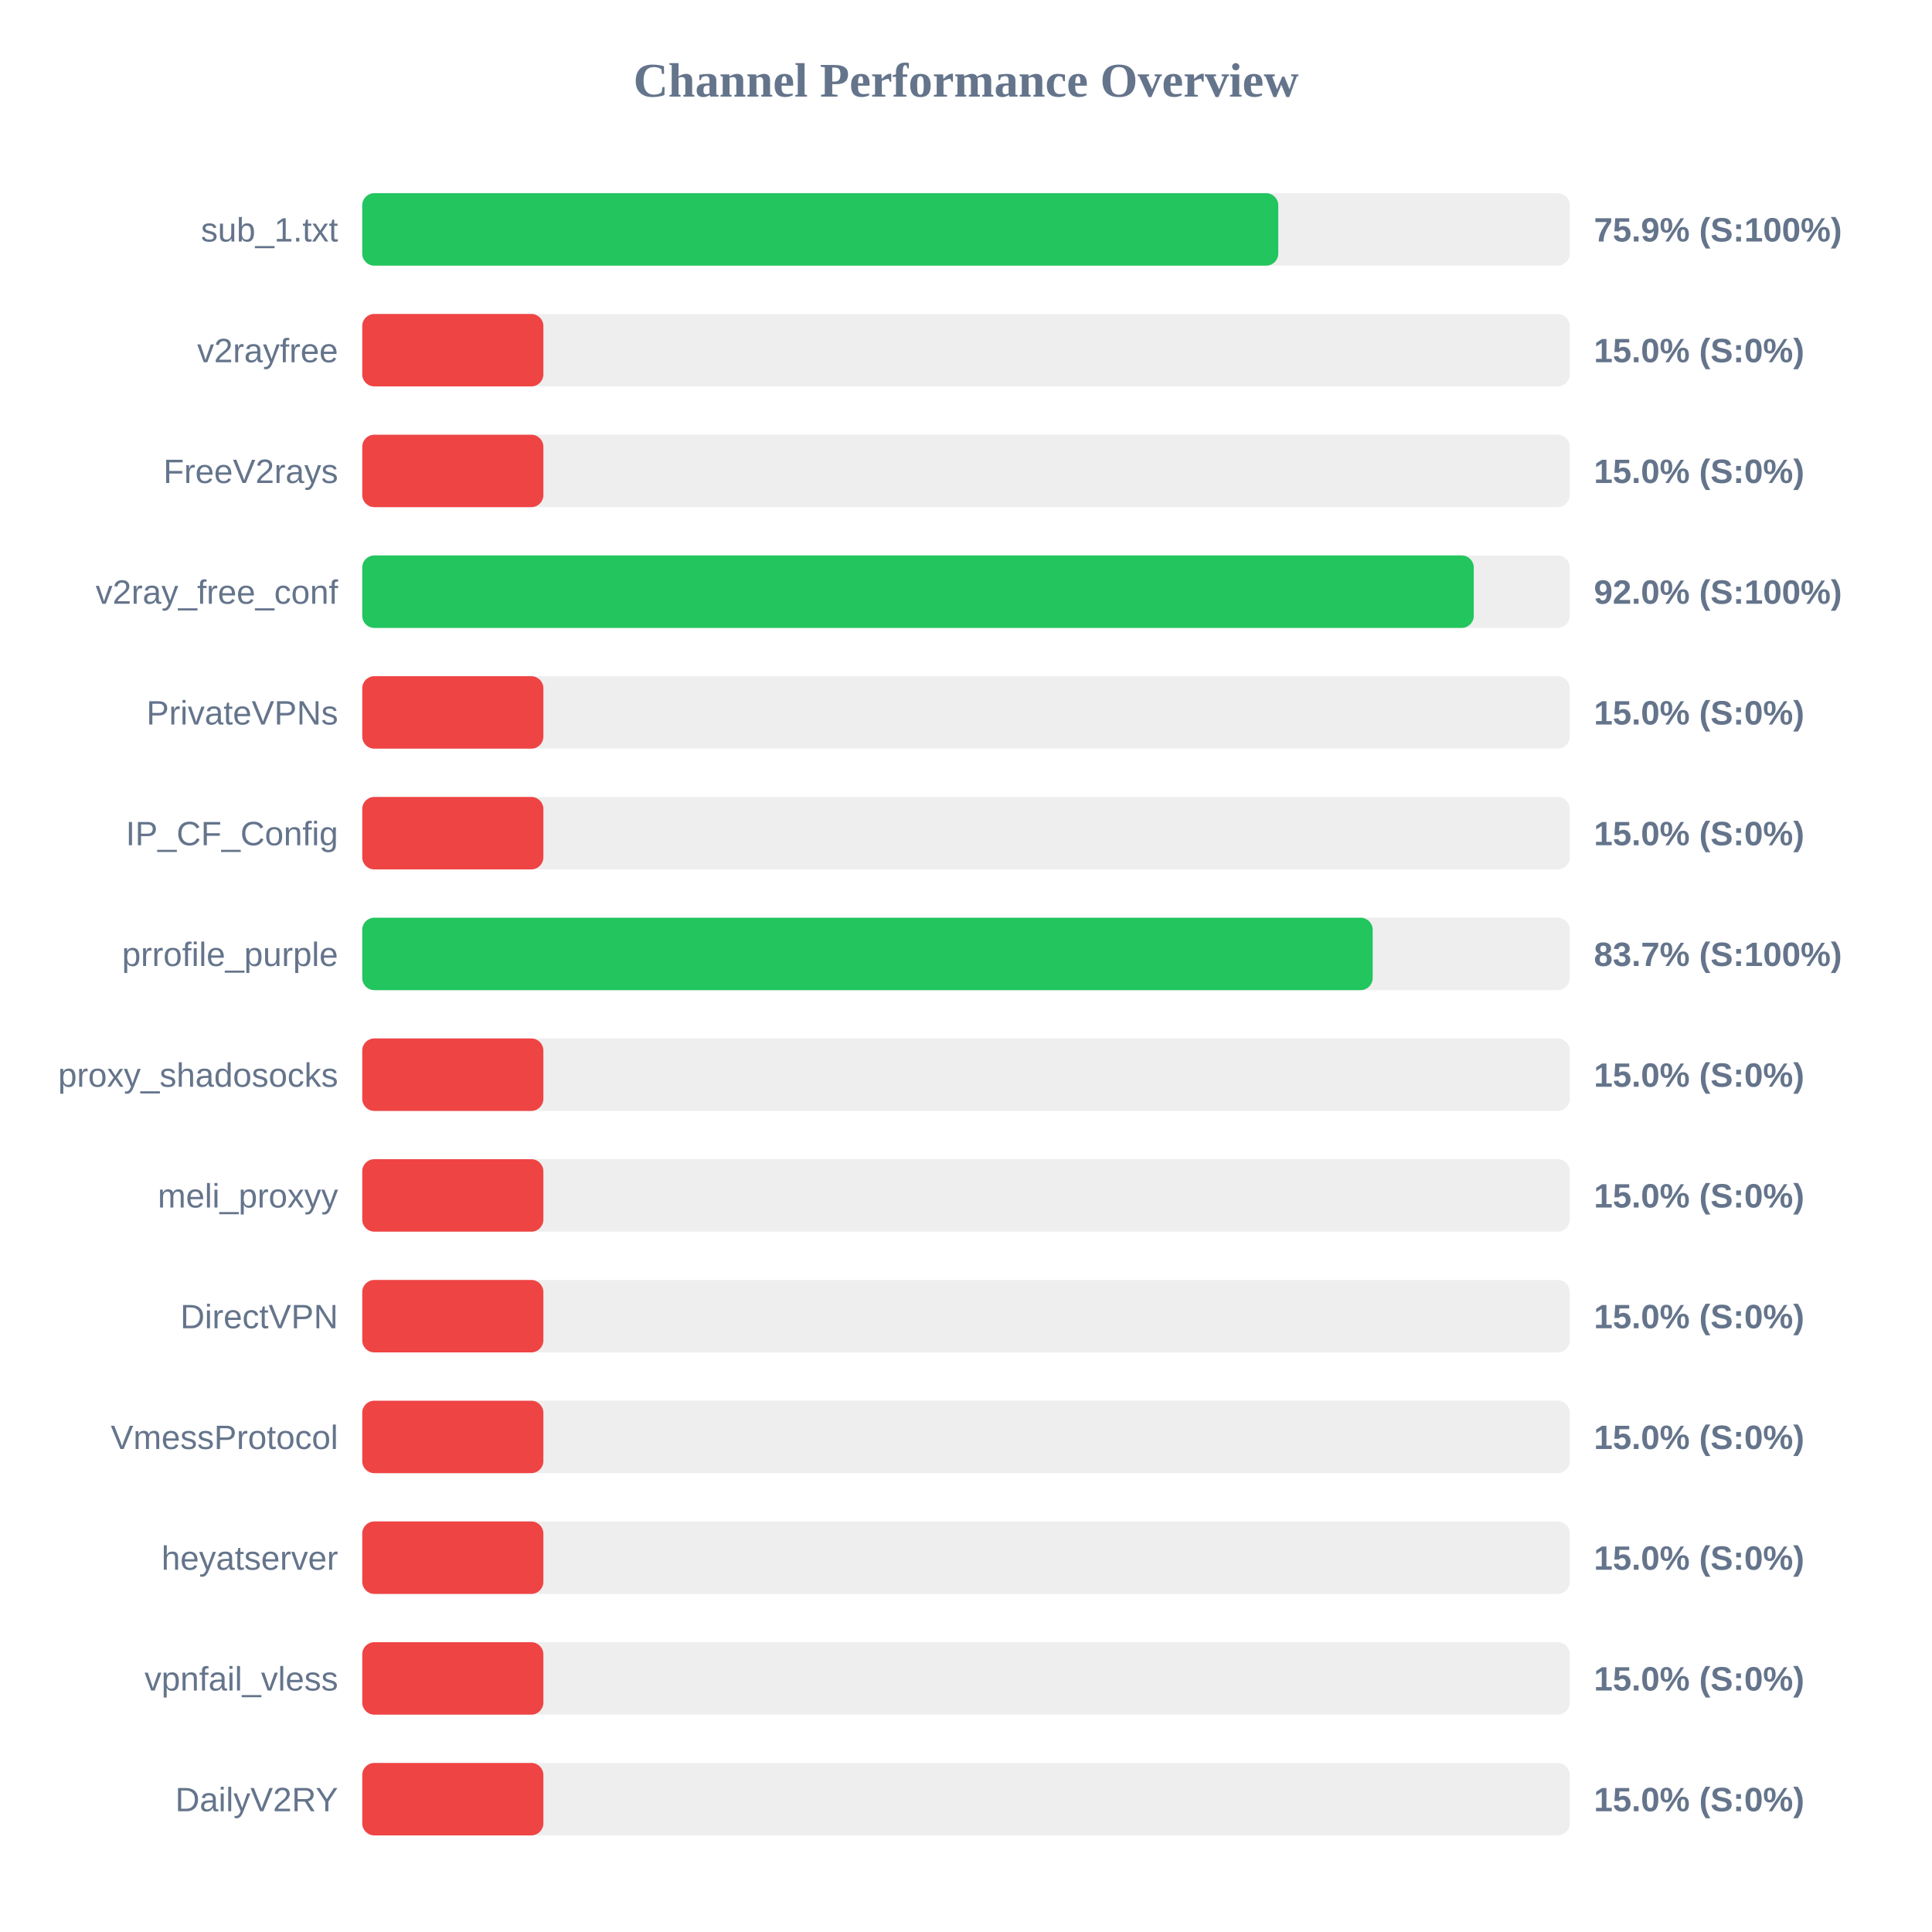
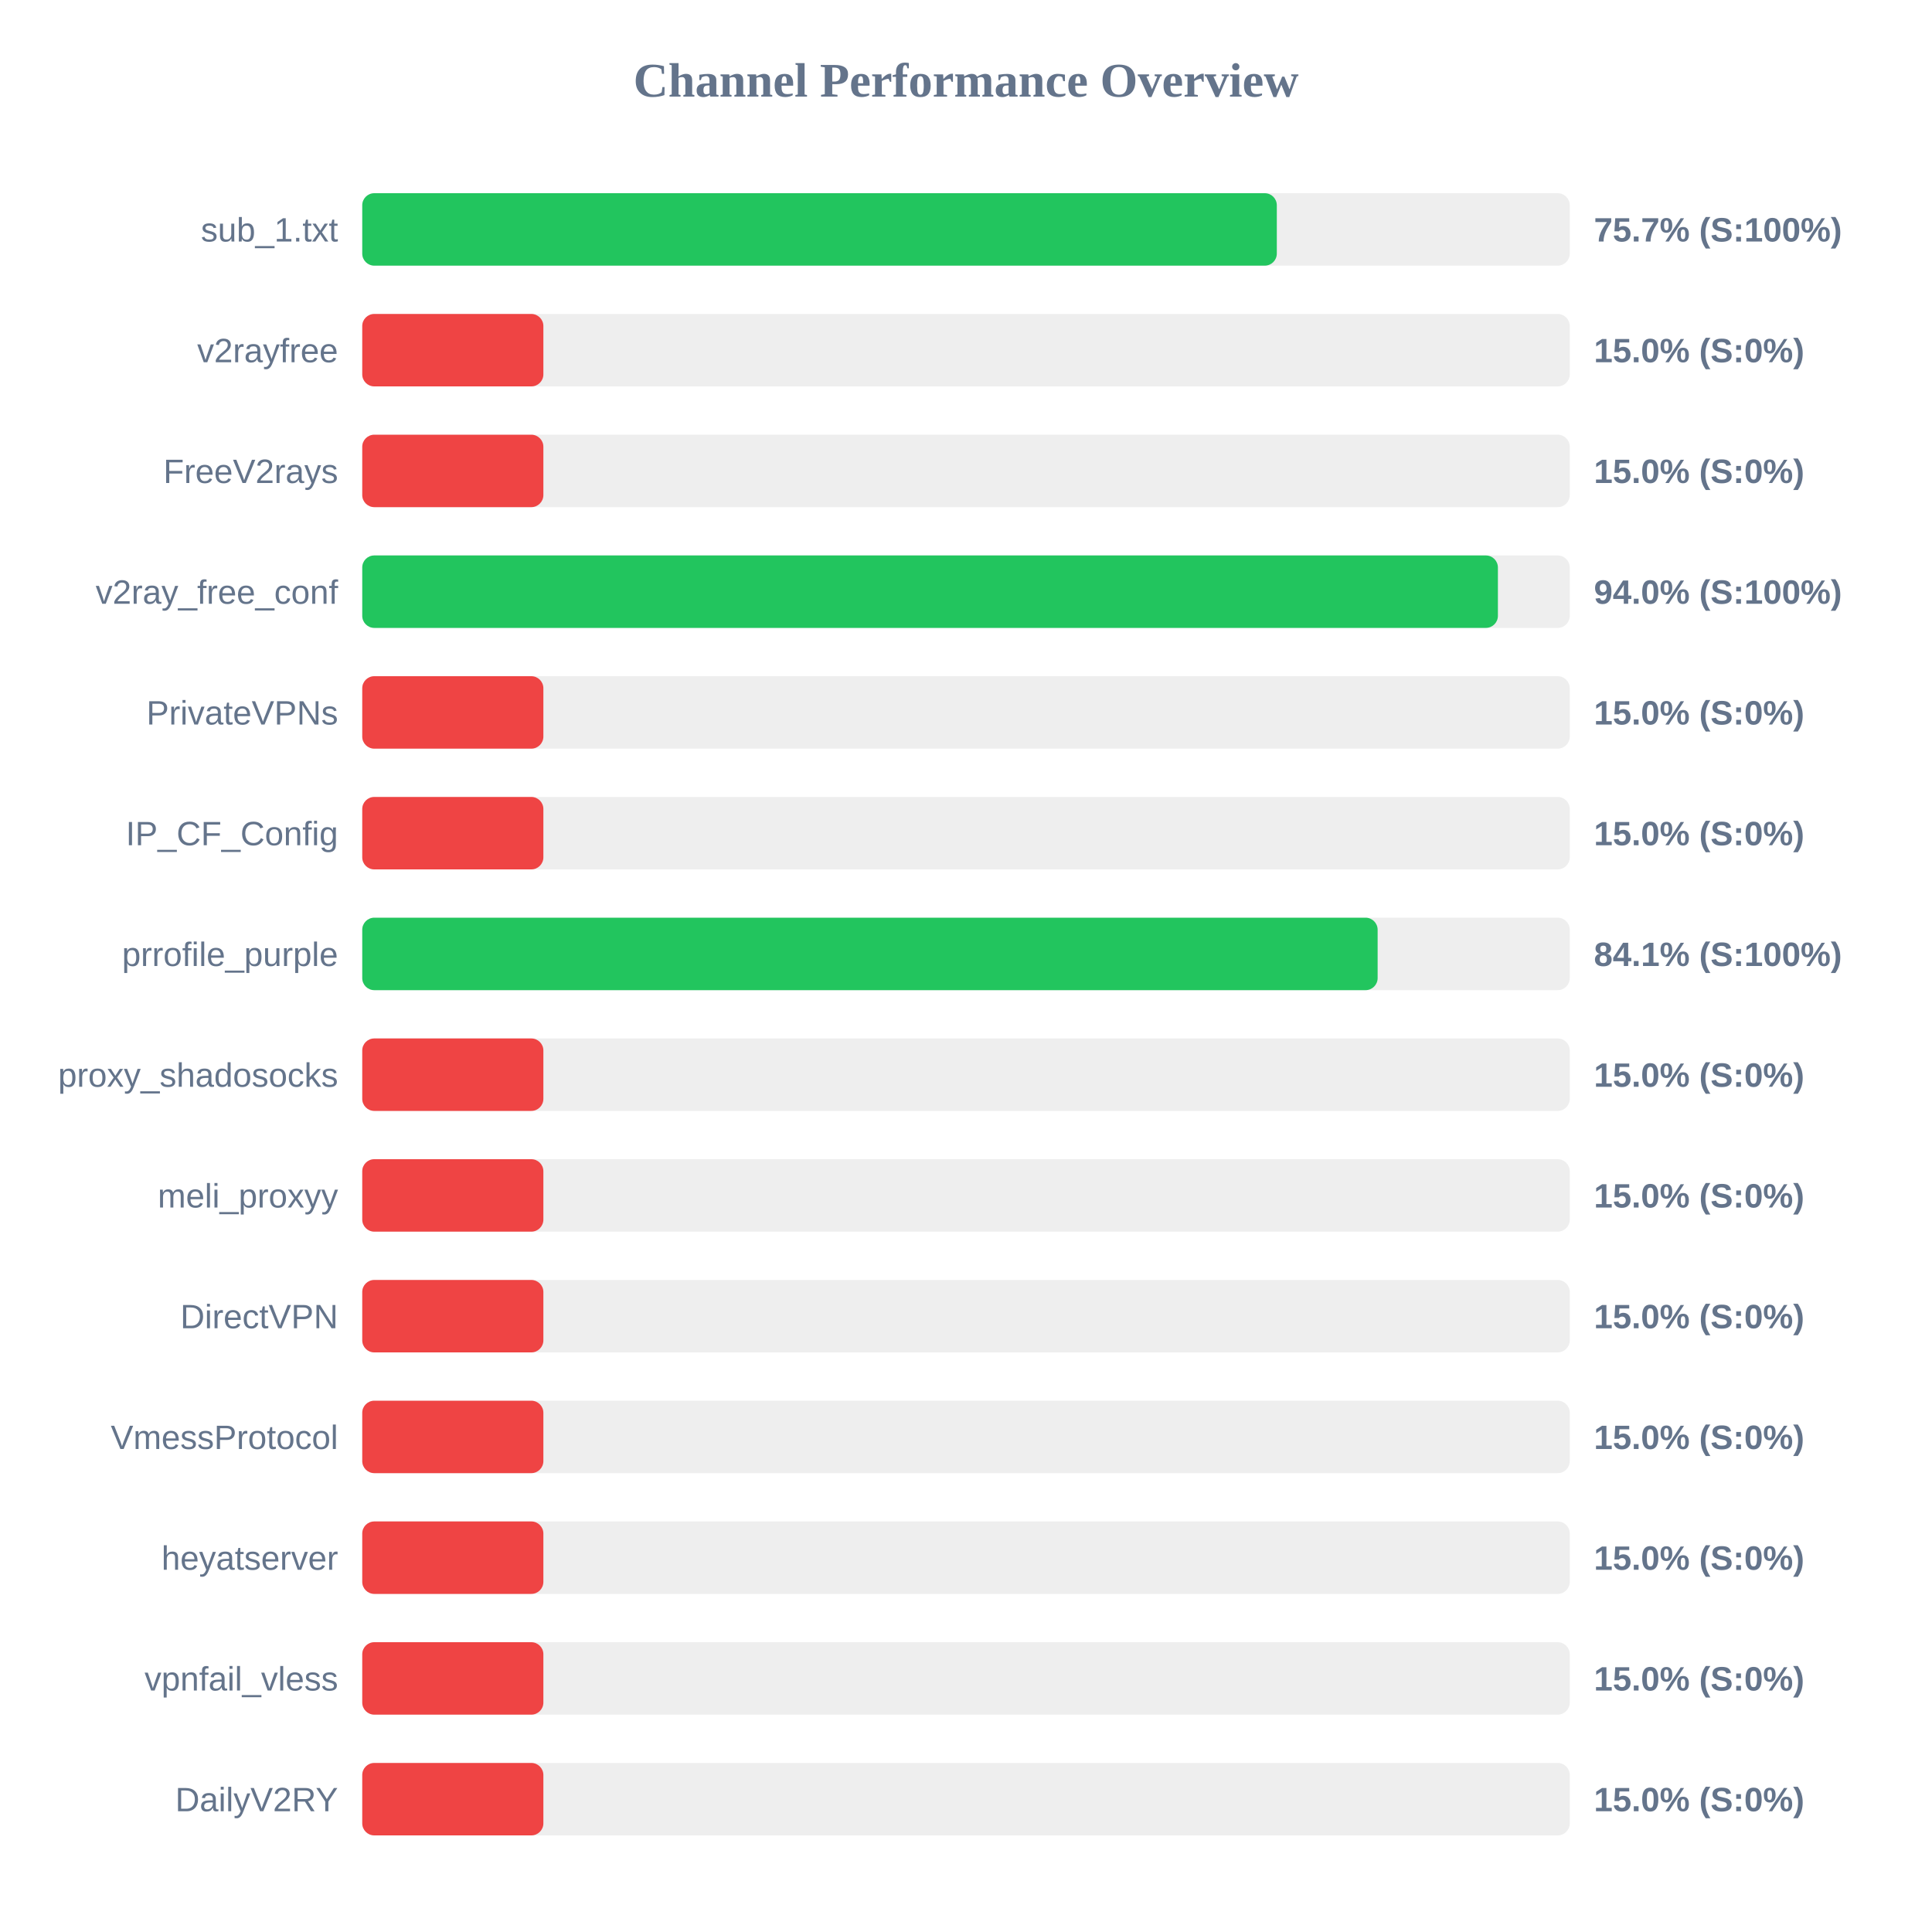
<svg xmlns="http://www.w3.org/2000/svg" width="800" height="800" version="1.1">
  <style>
        .row { font: 14px Arial; fill: #64748b; }
        .score { font: bold 14px Arial; fill: #64748b; }
    </style>
  <text x="400" y="40" text-anchor="middle" font-size="20px" font-weight="bold" fill="#64748b">Channel Performance Overview</text>
  <rect x="150" y="80" width="500" height="30" fill="#eee" rx="5" />
-   <rect x="150" y="80" width="379.3" height="30" fill="#22c55e" rx="5" />
+   <rect x="150" y="80" width="378.7" height="30" fill="#22c55e" rx="5" />
  <text x="140" y="100" text-anchor="end" class="row">sub_1.txt</text>
-   <text x="660" y="100" text-anchor="start" class="score">75.9% (S:100%)</text>
+   <text x="660" y="100" text-anchor="start" class="score">75.7% (S:100%)</text>
  <rect x="150" y="130" width="500" height="30" fill="#eee" rx="5" />
  <rect x="150" y="130" width="75.0" height="30" fill="#ef4444" rx="5" />
  <text x="140" y="150" text-anchor="end" class="row">v2rayfree</text>
  <text x="660" y="150" text-anchor="start" class="score">15.0% (S:0%)</text>
  <rect x="150" y="180" width="500" height="30" fill="#eee" rx="5" />
  <rect x="150" y="180" width="75.0" height="30" fill="#ef4444" rx="5" />
  <text x="140" y="200" text-anchor="end" class="row">FreeV2rays</text>
  <text x="660" y="200" text-anchor="start" class="score">15.0% (S:0%)</text>
  <rect x="150" y="230" width="500" height="30" fill="#eee" rx="5" />
-   <rect x="150" y="230" width="460.25" height="30" fill="#22c55e" rx="5" />
+   <rect x="150" y="230" width="470.25" height="30" fill="#22c55e" rx="5" />
  <text x="140" y="250" text-anchor="end" class="row">v2ray_free_conf</text>
-   <text x="660" y="250" text-anchor="start" class="score">92.0% (S:100%)</text>
+   <text x="660" y="250" text-anchor="start" class="score">94.0% (S:100%)</text>
  <rect x="150" y="280" width="500" height="30" fill="#eee" rx="5" />
  <rect x="150" y="280" width="75.0" height="30" fill="#ef4444" rx="5" />
  <text x="140" y="300" text-anchor="end" class="row">PrivateVPNs</text>
  <text x="660" y="300" text-anchor="start" class="score">15.0% (S:0%)</text>
  <rect x="150" y="330" width="500" height="30" fill="#eee" rx="5" />
  <rect x="150" y="330" width="75.0" height="30" fill="#ef4444" rx="5" />
  <text x="140" y="350" text-anchor="end" class="row">IP_CF_Config</text>
  <text x="660" y="350" text-anchor="start" class="score">15.0% (S:0%)</text>
  <rect x="150" y="380" width="500" height="30" fill="#eee" rx="5" />
-   <rect x="150" y="380" width="418.4" height="30" fill="#22c55e" rx="5" />
+   <rect x="150" y="380" width="420.45" height="30" fill="#22c55e" rx="5" />
  <text x="140" y="400" text-anchor="end" class="row">prrofile_purple</text>
-   <text x="660" y="400" text-anchor="start" class="score">83.7% (S:100%)</text>
+   <text x="660" y="400" text-anchor="start" class="score">84.1% (S:100%)</text>
  <rect x="150" y="430" width="500" height="30" fill="#eee" rx="5" />
  <rect x="150" y="430" width="75.0" height="30" fill="#ef4444" rx="5" />
  <text x="140" y="450" text-anchor="end" class="row">proxy_shadosocks</text>
  <text x="660" y="450" text-anchor="start" class="score">15.0% (S:0%)</text>
  <rect x="150" y="480" width="500" height="30" fill="#eee" rx="5" />
  <rect x="150" y="480" width="75.0" height="30" fill="#ef4444" rx="5" />
  <text x="140" y="500" text-anchor="end" class="row">meli_proxyy</text>
  <text x="660" y="500" text-anchor="start" class="score">15.0% (S:0%)</text>
  <rect x="150" y="530" width="500" height="30" fill="#eee" rx="5" />
  <rect x="150" y="530" width="75.0" height="30" fill="#ef4444" rx="5" />
  <text x="140" y="550" text-anchor="end" class="row">DirectVPN</text>
  <text x="660" y="550" text-anchor="start" class="score">15.0% (S:0%)</text>
  <rect x="150" y="580" width="500" height="30" fill="#eee" rx="5" />
  <rect x="150" y="580" width="75.0" height="30" fill="#ef4444" rx="5" />
  <text x="140" y="600" text-anchor="end" class="row">VmessProtocol</text>
  <text x="660" y="600" text-anchor="start" class="score">15.0% (S:0%)</text>
  <rect x="150" y="630" width="500" height="30" fill="#eee" rx="5" />
  <rect x="150" y="630" width="75.0" height="30" fill="#ef4444" rx="5" />
  <text x="140" y="650" text-anchor="end" class="row">heyatserver</text>
  <text x="660" y="650" text-anchor="start" class="score">15.0% (S:0%)</text>
  <rect x="150" y="680" width="500" height="30" fill="#eee" rx="5" />
  <rect x="150" y="680" width="75.0" height="30" fill="#ef4444" rx="5" />
  <text x="140" y="700" text-anchor="end" class="row">vpnfail_vless</text>
  <text x="660" y="700" text-anchor="start" class="score">15.0% (S:0%)</text>
  <rect x="150" y="730" width="500" height="30" fill="#eee" rx="5" />
  <rect x="150" y="730" width="75.0" height="30" fill="#ef4444" rx="5" />
  <text x="140" y="750" text-anchor="end" class="row">DailyV2RY</text>
  <text x="660" y="750" text-anchor="start" class="score">15.0% (S:0%)</text>
</svg>
